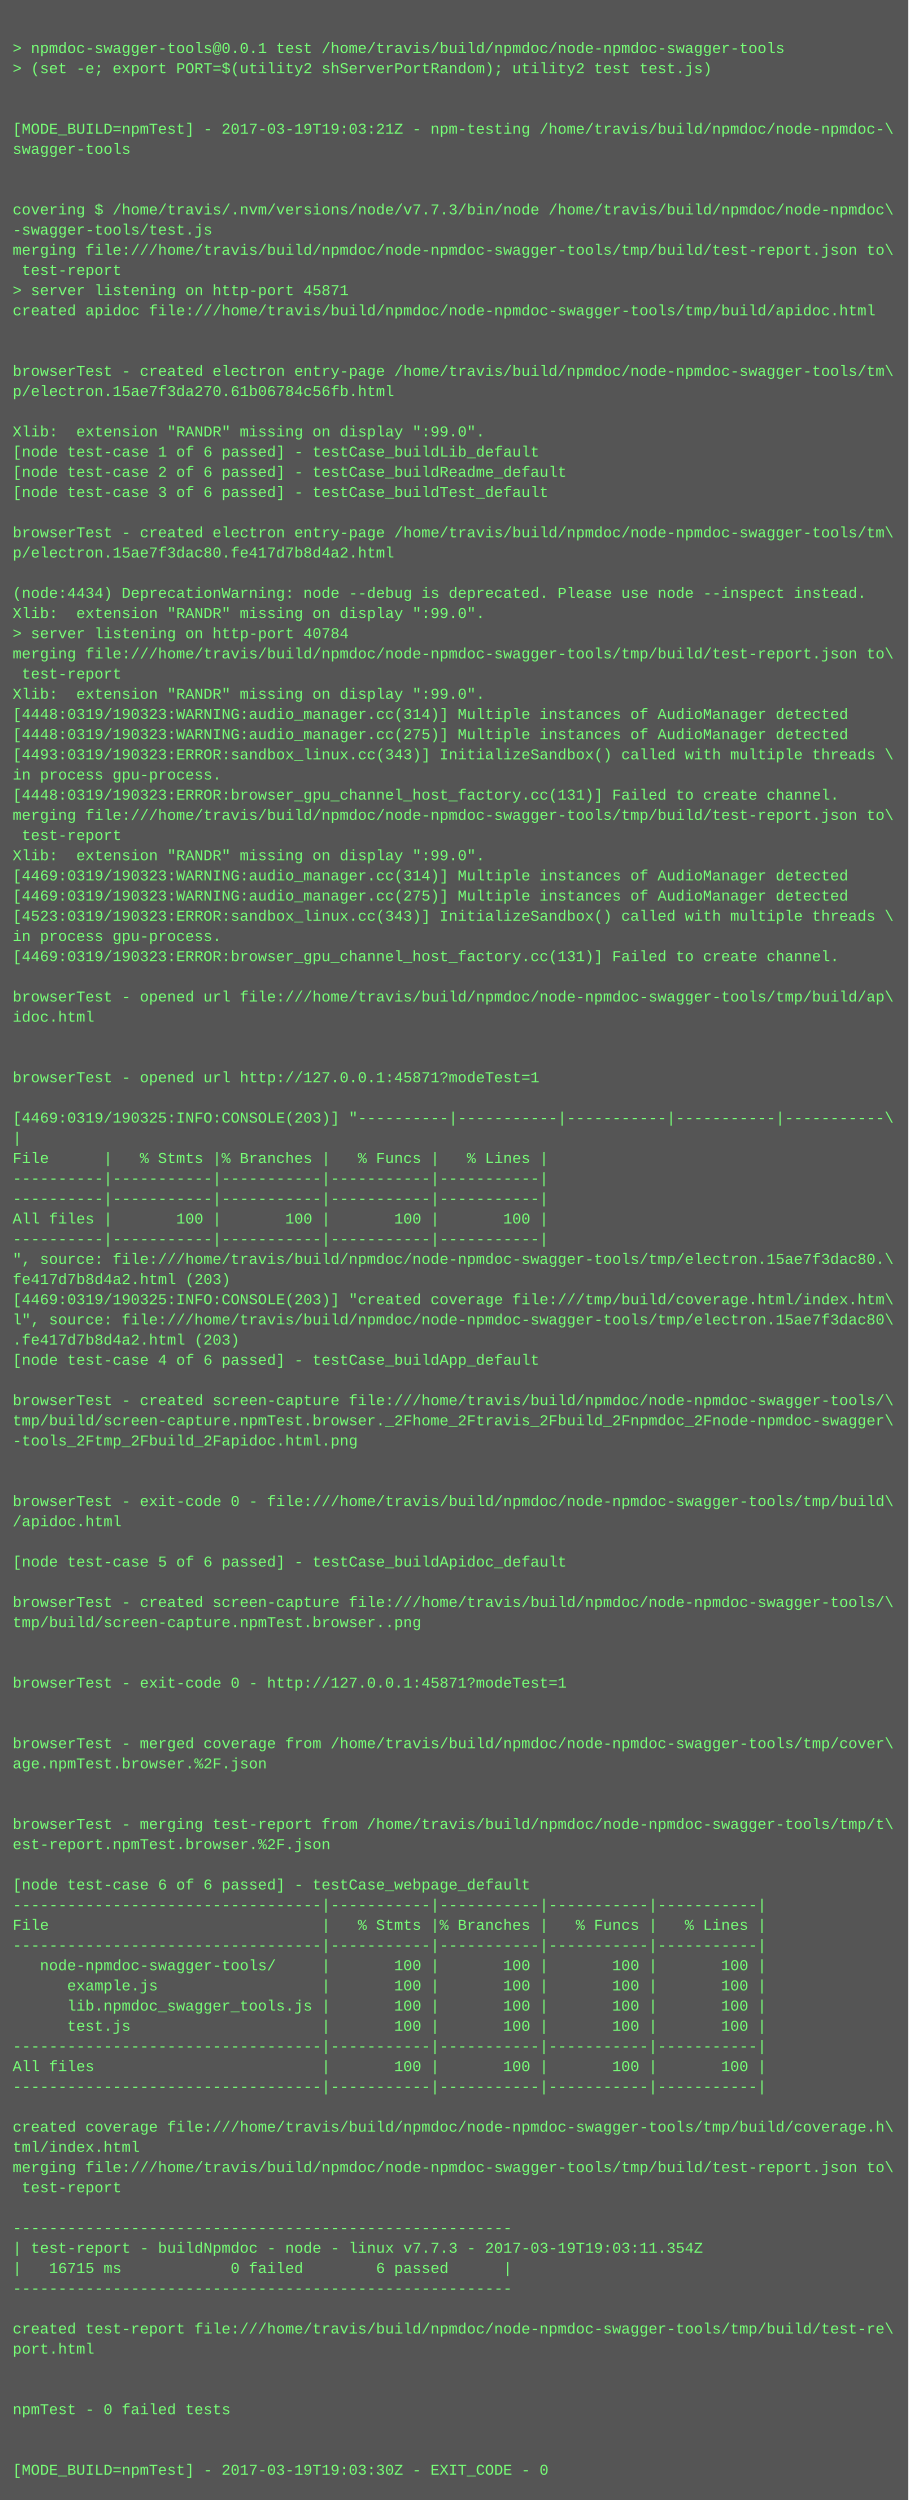
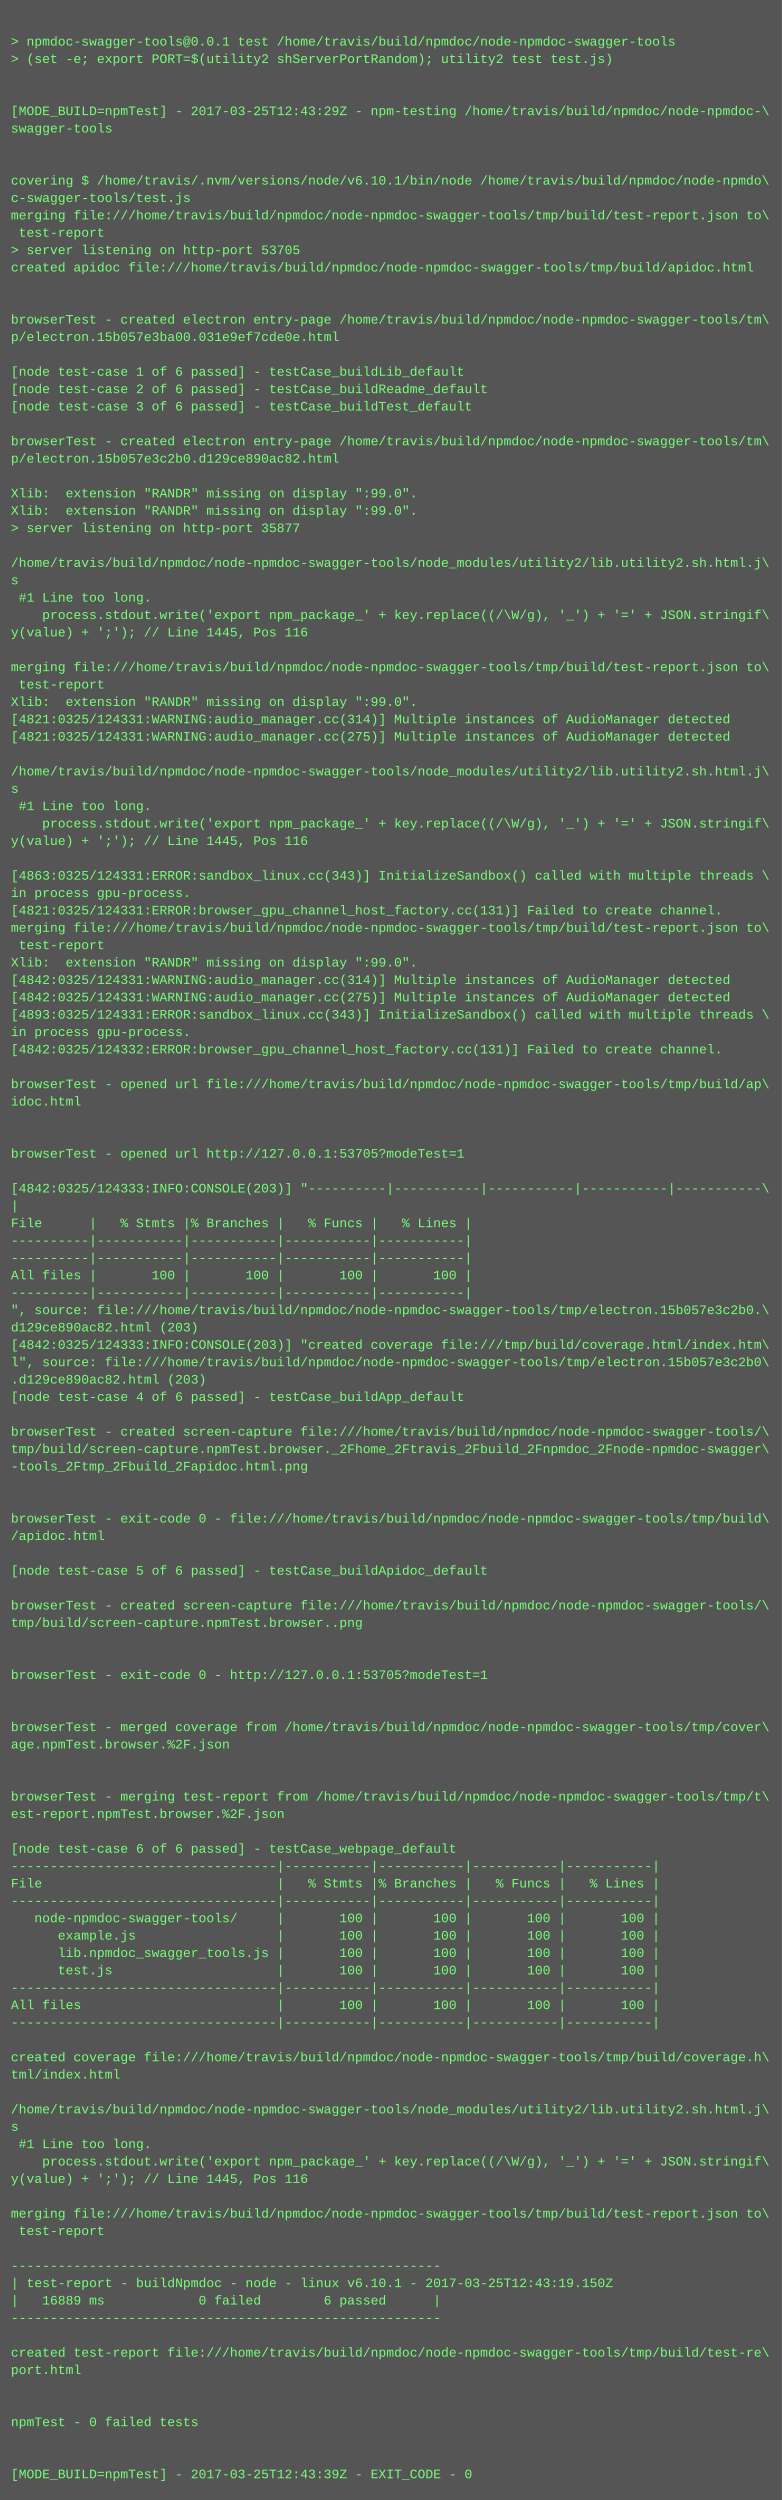
- <svg xmlns="http://www.w3.org/2000/svg" height="1982" width="720">
-   <rect height="1982" fill="#555" width="720" />
+ <svg xmlns="http://www.w3.org/2000/svg" height="2302" width="720">
+   <rect height="2302" fill="#555" width="720" />
  <text fill="#7f7" font-family="Courier New" font-size="12" xml:space="preserve">
    <tspan x="10" y="26" />
    <tspan x="10" y="42">&gt; npmdoc-swagger-tools@0.0.1 test /home/travis/build/npmdoc/node-npmdoc-swagger-tools</tspan>
    <tspan x="10" y="58">&gt; (set -e; export PORT=$(utility2 shServerPortRandom); utility2 test test.js)</tspan>
    <tspan x="10" y="74" />
    <tspan x="10" y="90" />
-     <tspan x="10" y="106">[MODE_BUILD=npmTest] - 2017-03-19T19:03:21Z - npm-testing /home/travis/build/npmdoc/node-npmdoc-\</tspan>
+     <tspan x="10" y="106">[MODE_BUILD=npmTest] - 2017-03-25T12:43:29Z - npm-testing /home/travis/build/npmdoc/node-npmdoc-\</tspan>
    <tspan x="10" y="122">swagger-tools</tspan>
    <tspan x="10" y="138" />
    <tspan x="10" y="154" />
-     <tspan x="10" y="170">covering $ /home/travis/.nvm/versions/node/v7.7.3/bin/node /home/travis/build/npmdoc/node-npmdoc\</tspan>
-     <tspan x="10" y="186">-swagger-tools/test.js</tspan>
+     <tspan x="10" y="170">covering $ /home/travis/.nvm/versions/node/v6.10.1/bin/node /home/travis/build/npmdoc/node-npmdo\</tspan>
+     <tspan x="10" y="186">c-swagger-tools/test.js</tspan>
    <tspan x="10" y="202">merging file:///home/travis/build/npmdoc/node-npmdoc-swagger-tools/tmp/build/test-report.json to\</tspan>
    <tspan x="10" y="218"> test-report</tspan>
-     <tspan x="10" y="234">&gt; server listening on http-port 45871</tspan>
+     <tspan x="10" y="234">&gt; server listening on http-port 53705</tspan>
    <tspan x="10" y="250">created apidoc file:///home/travis/build/npmdoc/node-npmdoc-swagger-tools/tmp/build/apidoc.html</tspan>
    <tspan x="10" y="266" />
    <tspan x="10" y="282" />
    <tspan x="10" y="298">browserTest - created electron entry-page /home/travis/build/npmdoc/node-npmdoc-swagger-tools/tm\</tspan>
-     <tspan x="10" y="314">p/electron.15ae7f3da270.61b06784c56fb.html</tspan>
+     <tspan x="10" y="314">p/electron.15b057e3ba00.031e9ef7cde0e.html</tspan>
    <tspan x="10" y="330" />
-     <tspan x="10" y="346">Xlib:  extension "RANDR" missing on display ":99.0".</tspan>
-     <tspan x="10" y="362">[node test-case 1 of 6 passed] - testCase_buildLib_default</tspan>
-     <tspan x="10" y="378">[node test-case 2 of 6 passed] - testCase_buildReadme_default</tspan>
-     <tspan x="10" y="394">[node test-case 3 of 6 passed] - testCase_buildTest_default</tspan>
-     <tspan x="10" y="410" />
-     <tspan x="10" y="426">browserTest - created electron entry-page /home/travis/build/npmdoc/node-npmdoc-swagger-tools/tm\</tspan>
-     <tspan x="10" y="442">p/electron.15ae7f3dac80.fe417d7b8d4a2.html</tspan>
-     <tspan x="10" y="458" />
-     <tspan x="10" y="474">(node:4434) DeprecationWarning: node --debug is deprecated. Please use node --inspect instead.</tspan>
-     <tspan x="10" y="490">Xlib:  extension "RANDR" missing on display ":99.0".</tspan>
-     <tspan x="10" y="506">&gt; server listening on http-port 40784</tspan>
-     <tspan x="10" y="522">merging file:///home/travis/build/npmdoc/node-npmdoc-swagger-tools/tmp/build/test-report.json to\</tspan>
-     <tspan x="10" y="538"> test-report</tspan>
-     <tspan x="10" y="554">Xlib:  extension "RANDR" missing on display ":99.0".</tspan>
-     <tspan x="10" y="570">[4448:0319/190323:WARNING:audio_manager.cc(314)] Multiple instances of AudioManager detected</tspan>
-     <tspan x="10" y="586">[4448:0319/190323:WARNING:audio_manager.cc(275)] Multiple instances of AudioManager detected</tspan>
-     <tspan x="10" y="602">[4493:0319/190323:ERROR:sandbox_linux.cc(343)] InitializeSandbox() called with multiple threads \</tspan>
-     <tspan x="10" y="618">in process gpu-process. </tspan>
-     <tspan x="10" y="634">[4448:0319/190323:ERROR:browser_gpu_channel_host_factory.cc(131)] Failed to create channel.</tspan>
-     <tspan x="10" y="650">merging file:///home/travis/build/npmdoc/node-npmdoc-swagger-tools/tmp/build/test-report.json to\</tspan>
-     <tspan x="10" y="666"> test-report</tspan>
-     <tspan x="10" y="682">Xlib:  extension "RANDR" missing on display ":99.0".</tspan>
-     <tspan x="10" y="698">[4469:0319/190323:WARNING:audio_manager.cc(314)] Multiple instances of AudioManager detected</tspan>
-     <tspan x="10" y="714">[4469:0319/190323:WARNING:audio_manager.cc(275)] Multiple instances of AudioManager detected</tspan>
-     <tspan x="10" y="730">[4523:0319/190323:ERROR:sandbox_linux.cc(343)] InitializeSandbox() called with multiple threads \</tspan>
-     <tspan x="10" y="746">in process gpu-process. </tspan>
-     <tspan x="10" y="762">[4469:0319/190323:ERROR:browser_gpu_channel_host_factory.cc(131)] Failed to create channel.</tspan>
-     <tspan x="10" y="778" />
-     <tspan x="10" y="794">browserTest - opened url file:///home/travis/build/npmdoc/node-npmdoc-swagger-tools/tmp/build/ap\</tspan>
-     <tspan x="10" y="810">idoc.html</tspan>
-     <tspan x="10" y="826" />
-     <tspan x="10" y="842" />
-     <tspan x="10" y="858">browserTest - opened url http://127.0.0.1:45871?modeTest=1</tspan>
-     <tspan x="10" y="874" />
-     <tspan x="10" y="890">[4469:0319/190325:INFO:CONSOLE(203)] "----------|-----------|-----------|-----------|-----------\</tspan>
-     <tspan x="10" y="906">|</tspan>
-     <tspan x="10" y="922">File      |   % Stmts |% Branches |   % Funcs |   % Lines |</tspan>
-     <tspan x="10" y="938">----------|-----------|-----------|-----------|-----------|</tspan>
-     <tspan x="10" y="954">----------|-----------|-----------|-----------|-----------|</tspan>
-     <tspan x="10" y="970">All files |       100 |       100 |       100 |       100 |</tspan>
-     <tspan x="10" y="986">----------|-----------|-----------|-----------|-----------|</tspan>
-     <tspan x="10" y="1002">", source: file:///home/travis/build/npmdoc/node-npmdoc-swagger-tools/tmp/electron.15ae7f3dac80.\</tspan>
-     <tspan x="10" y="1018">fe417d7b8d4a2.html (203)</tspan>
-     <tspan x="10" y="1034">[4469:0319/190325:INFO:CONSOLE(203)] "created coverage file:///tmp/build/coverage.html/index.htm\</tspan>
-     <tspan x="10" y="1050">l", source: file:///home/travis/build/npmdoc/node-npmdoc-swagger-tools/tmp/electron.15ae7f3dac80\</tspan>
-     <tspan x="10" y="1066">.fe417d7b8d4a2.html (203)</tspan>
-     <tspan x="10" y="1082">[node test-case 4 of 6 passed] - testCase_buildApp_default</tspan>
-     <tspan x="10" y="1098" />
-     <tspan x="10" y="1114">browserTest - created screen-capture file:///home/travis/build/npmdoc/node-npmdoc-swagger-tools/\</tspan>
-     <tspan x="10" y="1130">tmp/build/screen-capture.npmTest.browser._2Fhome_2Ftravis_2Fbuild_2Fnpmdoc_2Fnode-npmdoc-swagger\</tspan>
-     <tspan x="10" y="1146">-tools_2Ftmp_2Fbuild_2Fapidoc.html.png</tspan>
-     <tspan x="10" y="1162" />
-     <tspan x="10" y="1178" />
-     <tspan x="10" y="1194">browserTest - exit-code 0 - file:///home/travis/build/npmdoc/node-npmdoc-swagger-tools/tmp/build\</tspan>
-     <tspan x="10" y="1210">/apidoc.html</tspan>
-     <tspan x="10" y="1226" />
-     <tspan x="10" y="1242">[node test-case 5 of 6 passed] - testCase_buildApidoc_default</tspan>
-     <tspan x="10" y="1258" />
-     <tspan x="10" y="1274">browserTest - created screen-capture file:///home/travis/build/npmdoc/node-npmdoc-swagger-tools/\</tspan>
-     <tspan x="10" y="1290">tmp/build/screen-capture.npmTest.browser..png</tspan>
+     <tspan x="10" y="346">[node test-case 1 of 6 passed] - testCase_buildLib_default</tspan>
+     <tspan x="10" y="362">[node test-case 2 of 6 passed] - testCase_buildReadme_default</tspan>
+     <tspan x="10" y="378">[node test-case 3 of 6 passed] - testCase_buildTest_default</tspan>
+     <tspan x="10" y="394" />
+     <tspan x="10" y="410">browserTest - created electron entry-page /home/travis/build/npmdoc/node-npmdoc-swagger-tools/tm\</tspan>
+     <tspan x="10" y="426">p/electron.15b057e3c2b0.d129ce890ac82.html</tspan>
+     <tspan x="10" y="442" />
+     <tspan x="10" y="458">Xlib:  extension "RANDR" missing on display ":99.0".</tspan>
+     <tspan x="10" y="474">Xlib:  extension "RANDR" missing on display ":99.0".</tspan>
+     <tspan x="10" y="490">&gt; server listening on http-port 35877</tspan>
+     <tspan x="10" y="506" />
+     <tspan x="10" y="522">/home/travis/build/npmdoc/node-npmdoc-swagger-tools/node_modules/utility2/lib.utility2.sh.html.j\</tspan>
+     <tspan x="10" y="538">s</tspan>
+     <tspan x="10" y="554"> #1 Line too long.</tspan>
+     <tspan x="10" y="570">    process.stdout.write('export npm_package_' + key.replace((/\W/g), '_') + '=' + JSON.stringif\</tspan>
+     <tspan x="10" y="586">y(value) + ';'); // Line 1445, Pos 116</tspan>
+     <tspan x="10" y="602" />
+     <tspan x="10" y="618">merging file:///home/travis/build/npmdoc/node-npmdoc-swagger-tools/tmp/build/test-report.json to\</tspan>
+     <tspan x="10" y="634"> test-report</tspan>
+     <tspan x="10" y="650">Xlib:  extension "RANDR" missing on display ":99.0".</tspan>
+     <tspan x="10" y="666">[4821:0325/124331:WARNING:audio_manager.cc(314)] Multiple instances of AudioManager detected</tspan>
+     <tspan x="10" y="682">[4821:0325/124331:WARNING:audio_manager.cc(275)] Multiple instances of AudioManager detected</tspan>
+     <tspan x="10" y="698" />
+     <tspan x="10" y="714">/home/travis/build/npmdoc/node-npmdoc-swagger-tools/node_modules/utility2/lib.utility2.sh.html.j\</tspan>
+     <tspan x="10" y="730">s</tspan>
+     <tspan x="10" y="746"> #1 Line too long.</tspan>
+     <tspan x="10" y="762">    process.stdout.write('export npm_package_' + key.replace((/\W/g), '_') + '=' + JSON.stringif\</tspan>
+     <tspan x="10" y="778">y(value) + ';'); // Line 1445, Pos 116</tspan>
+     <tspan x="10" y="794" />
+     <tspan x="10" y="810">[4863:0325/124331:ERROR:sandbox_linux.cc(343)] InitializeSandbox() called with multiple threads \</tspan>
+     <tspan x="10" y="826">in process gpu-process. </tspan>
+     <tspan x="10" y="842">[4821:0325/124331:ERROR:browser_gpu_channel_host_factory.cc(131)] Failed to create channel.</tspan>
+     <tspan x="10" y="858">merging file:///home/travis/build/npmdoc/node-npmdoc-swagger-tools/tmp/build/test-report.json to\</tspan>
+     <tspan x="10" y="874"> test-report</tspan>
+     <tspan x="10" y="890">Xlib:  extension "RANDR" missing on display ":99.0".</tspan>
+     <tspan x="10" y="906">[4842:0325/124331:WARNING:audio_manager.cc(314)] Multiple instances of AudioManager detected</tspan>
+     <tspan x="10" y="922">[4842:0325/124331:WARNING:audio_manager.cc(275)] Multiple instances of AudioManager detected</tspan>
+     <tspan x="10" y="938">[4893:0325/124331:ERROR:sandbox_linux.cc(343)] InitializeSandbox() called with multiple threads \</tspan>
+     <tspan x="10" y="954">in process gpu-process. </tspan>
+     <tspan x="10" y="970">[4842:0325/124332:ERROR:browser_gpu_channel_host_factory.cc(131)] Failed to create channel.</tspan>
+     <tspan x="10" y="986" />
+     <tspan x="10" y="1002">browserTest - opened url file:///home/travis/build/npmdoc/node-npmdoc-swagger-tools/tmp/build/ap\</tspan>
+     <tspan x="10" y="1018">idoc.html</tspan>
+     <tspan x="10" y="1034" />
+     <tspan x="10" y="1050" />
+     <tspan x="10" y="1066">browserTest - opened url http://127.0.0.1:53705?modeTest=1</tspan>
+     <tspan x="10" y="1082" />
+     <tspan x="10" y="1098">[4842:0325/124333:INFO:CONSOLE(203)] "----------|-----------|-----------|-----------|-----------\</tspan>
+     <tspan x="10" y="1114">|</tspan>
+     <tspan x="10" y="1130">File      |   % Stmts |% Branches |   % Funcs |   % Lines |</tspan>
+     <tspan x="10" y="1146">----------|-----------|-----------|-----------|-----------|</tspan>
+     <tspan x="10" y="1162">----------|-----------|-----------|-----------|-----------|</tspan>
+     <tspan x="10" y="1178">All files |       100 |       100 |       100 |       100 |</tspan>
+     <tspan x="10" y="1194">----------|-----------|-----------|-----------|-----------|</tspan>
+     <tspan x="10" y="1210">", source: file:///home/travis/build/npmdoc/node-npmdoc-swagger-tools/tmp/electron.15b057e3c2b0.\</tspan>
+     <tspan x="10" y="1226">d129ce890ac82.html (203)</tspan>
+     <tspan x="10" y="1242">[4842:0325/124333:INFO:CONSOLE(203)] "created coverage file:///tmp/build/coverage.html/index.htm\</tspan>
+     <tspan x="10" y="1258">l", source: file:///home/travis/build/npmdoc/node-npmdoc-swagger-tools/tmp/electron.15b057e3c2b0\</tspan>
+     <tspan x="10" y="1274">.d129ce890ac82.html (203)</tspan>
+     <tspan x="10" y="1290">[node test-case 4 of 6 passed] - testCase_buildApp_default</tspan>
    <tspan x="10" y="1306" />
-     <tspan x="10" y="1322" />
-     <tspan x="10" y="1338">browserTest - exit-code 0 - http://127.0.0.1:45871?modeTest=1</tspan>
-     <tspan x="10" y="1354" />
+     <tspan x="10" y="1322">browserTest - created screen-capture file:///home/travis/build/npmdoc/node-npmdoc-swagger-tools/\</tspan>
+     <tspan x="10" y="1338">tmp/build/screen-capture.npmTest.browser._2Fhome_2Ftravis_2Fbuild_2Fnpmdoc_2Fnode-npmdoc-swagger\</tspan>
+     <tspan x="10" y="1354">-tools_2Ftmp_2Fbuild_2Fapidoc.html.png</tspan>
    <tspan x="10" y="1370" />
-     <tspan x="10" y="1386">browserTest - merged coverage from /home/travis/build/npmdoc/node-npmdoc-swagger-tools/tmp/cover\</tspan>
-     <tspan x="10" y="1402">age.npmTest.browser.%2F.json</tspan>
-     <tspan x="10" y="1418" />
+     <tspan x="10" y="1386" />
+     <tspan x="10" y="1402">browserTest - exit-code 0 - file:///home/travis/build/npmdoc/node-npmdoc-swagger-tools/tmp/build\</tspan>
+     <tspan x="10" y="1418">/apidoc.html</tspan>
    <tspan x="10" y="1434" />
-     <tspan x="10" y="1450">browserTest - merging test-report from /home/travis/build/npmdoc/node-npmdoc-swagger-tools/tmp/t\</tspan>
-     <tspan x="10" y="1466">est-report.npmTest.browser.%2F.json</tspan>
-     <tspan x="10" y="1482" />
-     <tspan x="10" y="1498">[node test-case 6 of 6 passed] - testCase_webpage_default</tspan>
-     <tspan x="10" y="1514">----------------------------------|-----------|-----------|-----------|-----------|</tspan>
-     <tspan x="10" y="1530">File                              |   % Stmts |% Branches |   % Funcs |   % Lines |</tspan>
-     <tspan x="10" y="1546">----------------------------------|-----------|-----------|-----------|-----------|</tspan>
-     <tspan x="10" y="1562">   node-npmdoc-swagger-tools/     |       100 |       100 |       100 |       100 |</tspan>
-     <tspan x="10" y="1578">      example.js                  |       100 |       100 |       100 |       100 |</tspan>
-     <tspan x="10" y="1594">      lib.npmdoc_swagger_tools.js |       100 |       100 |       100 |       100 |</tspan>
-     <tspan x="10" y="1610">      test.js                     |       100 |       100 |       100 |       100 |</tspan>
-     <tspan x="10" y="1626">----------------------------------|-----------|-----------|-----------|-----------|</tspan>
-     <tspan x="10" y="1642">All files                         |       100 |       100 |       100 |       100 |</tspan>
-     <tspan x="10" y="1658">----------------------------------|-----------|-----------|-----------|-----------|</tspan>
-     <tspan x="10" y="1674" />
-     <tspan x="10" y="1690">created coverage file:///home/travis/build/npmdoc/node-npmdoc-swagger-tools/tmp/build/coverage.h\</tspan>
-     <tspan x="10" y="1706">tml/index.html</tspan>
-     <tspan x="10" y="1722">merging file:///home/travis/build/npmdoc/node-npmdoc-swagger-tools/tmp/build/test-report.json to\</tspan>
-     <tspan x="10" y="1738"> test-report</tspan>
-     <tspan x="10" y="1754" />
-     <tspan x="10" y="1770">-------------------------------------------------------</tspan>
-     <tspan x="10" y="1786">| test-report - buildNpmdoc - node - linux v7.7.3 - 2017-03-19T19:03:11.354Z</tspan>
-     <tspan x="10" y="1802">|   16715 ms            0 failed        6 passed      |</tspan>
-     <tspan x="10" y="1818">-------------------------------------------------------</tspan>
-     <tspan x="10" y="1834" />
-     <tspan x="10" y="1850">created test-report file:///home/travis/build/npmdoc/node-npmdoc-swagger-tools/tmp/build/test-re\</tspan>
-     <tspan x="10" y="1866">port.html</tspan>
+     <tspan x="10" y="1450">[node test-case 5 of 6 passed] - testCase_buildApidoc_default</tspan>
+     <tspan x="10" y="1466" />
+     <tspan x="10" y="1482">browserTest - created screen-capture file:///home/travis/build/npmdoc/node-npmdoc-swagger-tools/\</tspan>
+     <tspan x="10" y="1498">tmp/build/screen-capture.npmTest.browser..png</tspan>
+     <tspan x="10" y="1514" />
+     <tspan x="10" y="1530" />
+     <tspan x="10" y="1546">browserTest - exit-code 0 - http://127.0.0.1:53705?modeTest=1</tspan>
+     <tspan x="10" y="1562" />
+     <tspan x="10" y="1578" />
+     <tspan x="10" y="1594">browserTest - merged coverage from /home/travis/build/npmdoc/node-npmdoc-swagger-tools/tmp/cover\</tspan>
+     <tspan x="10" y="1610">age.npmTest.browser.%2F.json</tspan>
+     <tspan x="10" y="1626" />
+     <tspan x="10" y="1642" />
+     <tspan x="10" y="1658">browserTest - merging test-report from /home/travis/build/npmdoc/node-npmdoc-swagger-tools/tmp/t\</tspan>
+     <tspan x="10" y="1674">est-report.npmTest.browser.%2F.json</tspan>
+     <tspan x="10" y="1690" />
+     <tspan x="10" y="1706">[node test-case 6 of 6 passed] - testCase_webpage_default</tspan>
+     <tspan x="10" y="1722">----------------------------------|-----------|-----------|-----------|-----------|</tspan>
+     <tspan x="10" y="1738">File                              |   % Stmts |% Branches |   % Funcs |   % Lines |</tspan>
+     <tspan x="10" y="1754">----------------------------------|-----------|-----------|-----------|-----------|</tspan>
+     <tspan x="10" y="1770">   node-npmdoc-swagger-tools/     |       100 |       100 |       100 |       100 |</tspan>
+     <tspan x="10" y="1786">      example.js                  |       100 |       100 |       100 |       100 |</tspan>
+     <tspan x="10" y="1802">      lib.npmdoc_swagger_tools.js |       100 |       100 |       100 |       100 |</tspan>
+     <tspan x="10" y="1818">      test.js                     |       100 |       100 |       100 |       100 |</tspan>
+     <tspan x="10" y="1834">----------------------------------|-----------|-----------|-----------|-----------|</tspan>
+     <tspan x="10" y="1850">All files                         |       100 |       100 |       100 |       100 |</tspan>
+     <tspan x="10" y="1866">----------------------------------|-----------|-----------|-----------|-----------|</tspan>
    <tspan x="10" y="1882" />
-     <tspan x="10" y="1898" />
-     <tspan x="10" y="1914">npmTest - 0 failed tests</tspan>
+     <tspan x="10" y="1898">created coverage file:///home/travis/build/npmdoc/node-npmdoc-swagger-tools/tmp/build/coverage.h\</tspan>
+     <tspan x="10" y="1914">tml/index.html</tspan>
    <tspan x="10" y="1930" />
-     <tspan x="10" y="1946" />
-     <tspan x="10" y="1962">[MODE_BUILD=npmTest] - 2017-03-19T19:03:30Z - EXIT_CODE - 0</tspan>
+     <tspan x="10" y="1946">/home/travis/build/npmdoc/node-npmdoc-swagger-tools/node_modules/utility2/lib.utility2.sh.html.j\</tspan>
+     <tspan x="10" y="1962">s</tspan>
+     <tspan x="10" y="1978"> #1 Line too long.</tspan>
+     <tspan x="10" y="1994">    process.stdout.write('export npm_package_' + key.replace((/\W/g), '_') + '=' + JSON.stringif\</tspan>
+     <tspan x="10" y="2010">y(value) + ';'); // Line 1445, Pos 116</tspan>
+     <tspan x="10" y="2026" />
+     <tspan x="10" y="2042">merging file:///home/travis/build/npmdoc/node-npmdoc-swagger-tools/tmp/build/test-report.json to\</tspan>
+     <tspan x="10" y="2058"> test-report</tspan>
+     <tspan x="10" y="2074" />
+     <tspan x="10" y="2090">-------------------------------------------------------</tspan>
+     <tspan x="10" y="2106">| test-report - buildNpmdoc - node - linux v6.10.1 - 2017-03-25T12:43:19.150Z</tspan>
+     <tspan x="10" y="2122">|   16889 ms            0 failed        6 passed      |</tspan>
+     <tspan x="10" y="2138">-------------------------------------------------------</tspan>
+     <tspan x="10" y="2154" />
+     <tspan x="10" y="2170">created test-report file:///home/travis/build/npmdoc/node-npmdoc-swagger-tools/tmp/build/test-re\</tspan>
+     <tspan x="10" y="2186">port.html</tspan>
+     <tspan x="10" y="2202" />
+     <tspan x="10" y="2218" />
+     <tspan x="10" y="2234">npmTest - 0 failed tests</tspan>
+     <tspan x="10" y="2250" />
+     <tspan x="10" y="2266" />
+     <tspan x="10" y="2282">[MODE_BUILD=npmTest] - 2017-03-25T12:43:39Z - EXIT_CODE - 0</tspan>
  </text>
</svg>
